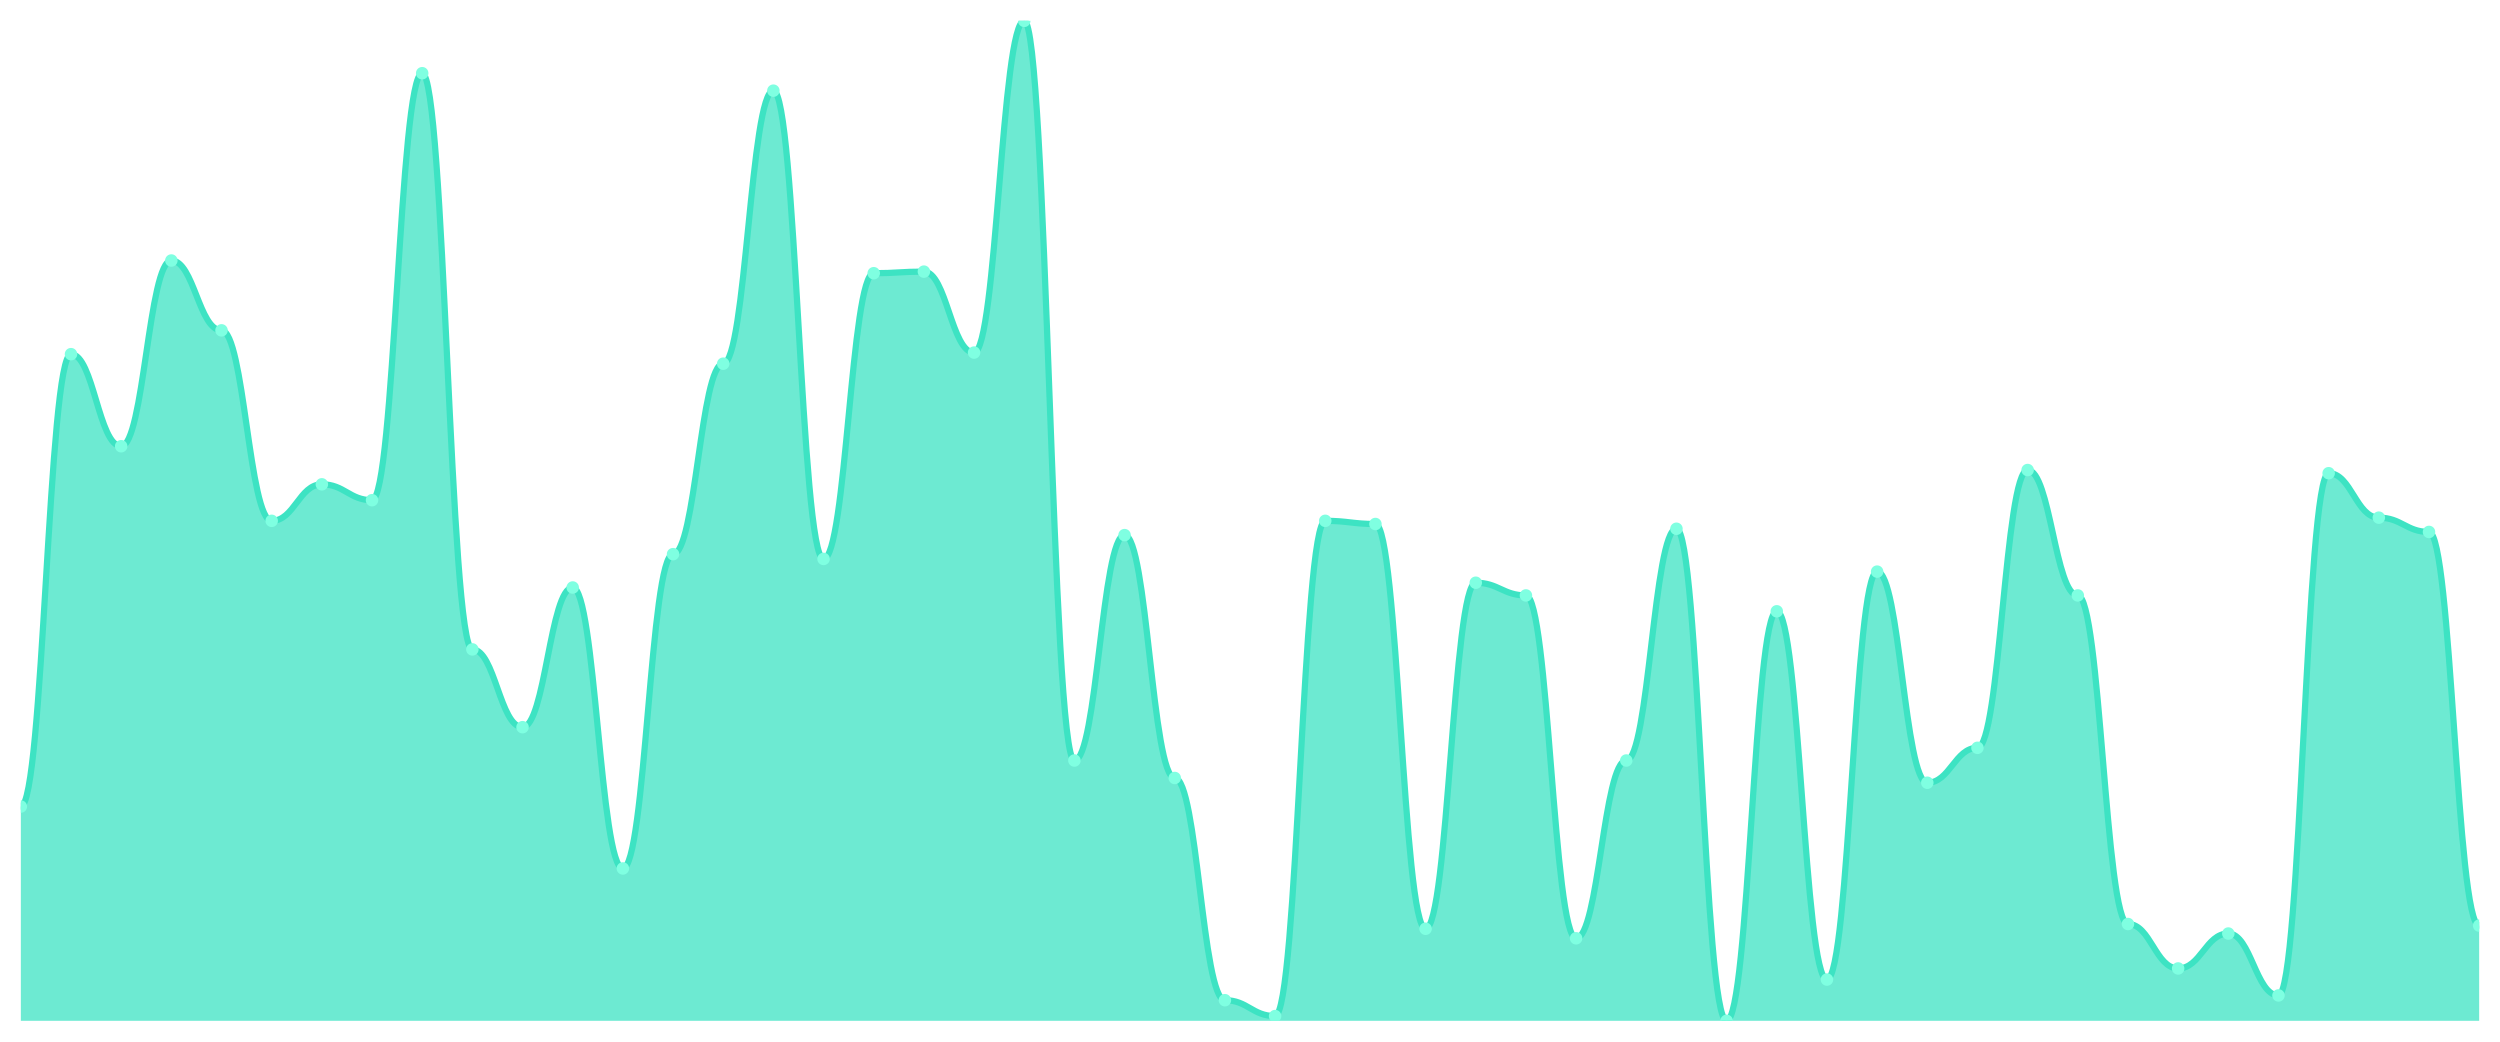
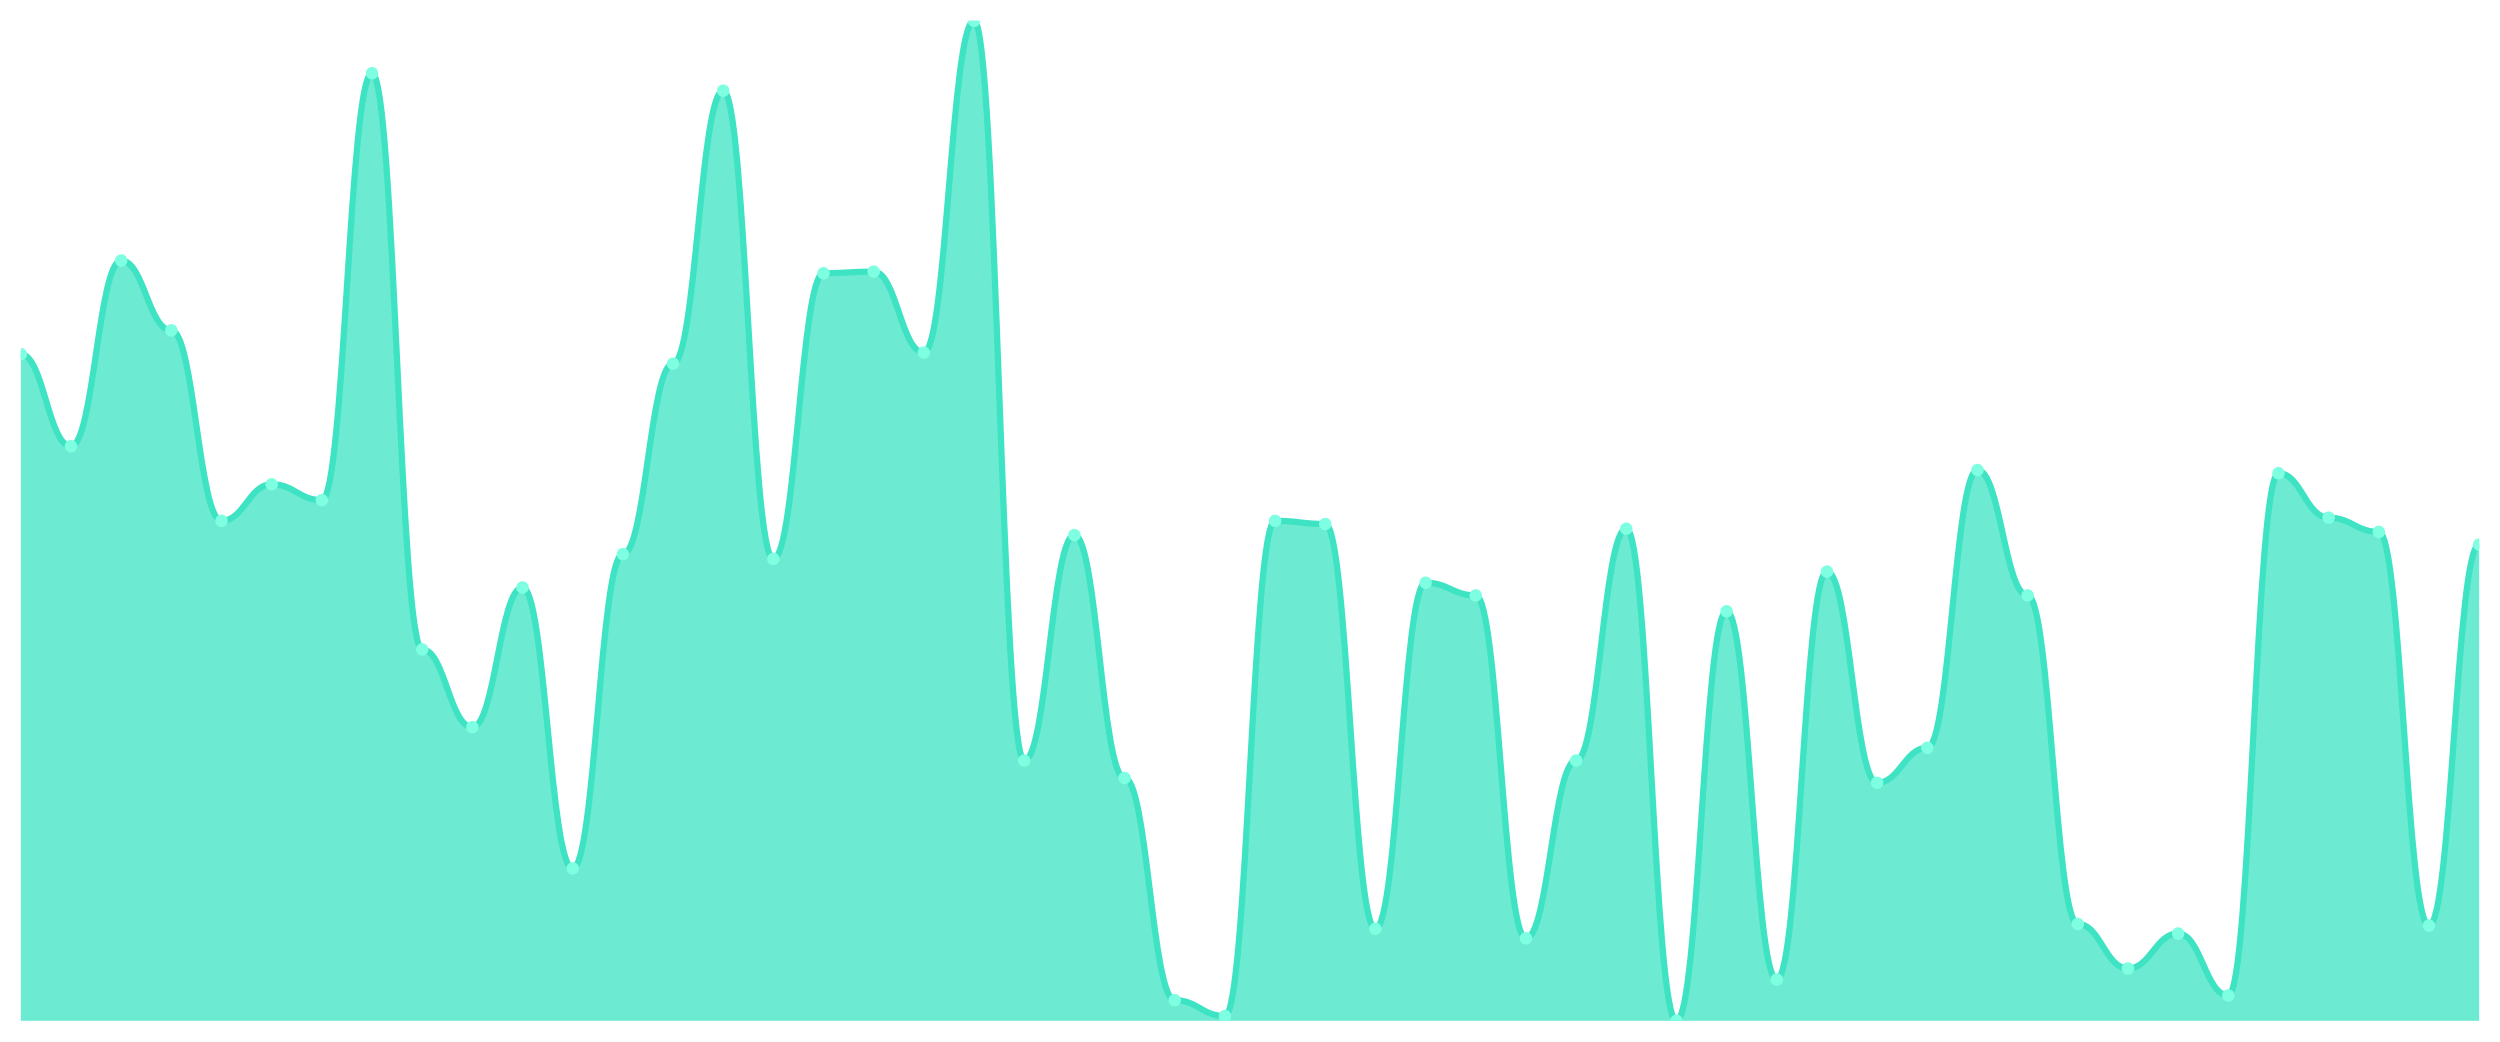
<svg xmlns="http://www.w3.org/2000/svg" viewBox="0 0 1200 500" width="1200" height="500">
  <defs>
    <clipPath id="c">
      <rect x="10" y="10" width="1180" height="480" />
    </clipPath>
  </defs>
  <rect width="1200" height="500" fill="none" />
  <g clip-path="url(#c)">
-     <path d="M 10,490 L 10,387.143 C 20.837,387.143 23.245,170 34.082,170 C 44.918,170 47.327,214.19 58.163,214.19 C 69,214.19 71.408,125.048 82.245,125.048 C 93.082,125.048 95.49,158.571 106.327,158.571 C 117.163,158.571 119.571,250 130.408,250 C 141.245,250 143.653,232.476 154.49,232.476 C 165.327,232.476 167.735,240.095 178.571,240.095 C 189.408,240.095 191.816,35.143 202.653,35.143 C 213.49,35.143 215.898,311.714 226.735,311.714 C 237.571,311.714 239.98,349.048 250.816,349.048 C 261.653,349.048 264.061,282 274.898,282 C 285.735,282 288.143,416.857 298.98,416.857 C 309.816,416.857 312.224,266 323.061,266 C 333.898,266 336.306,174.571 347.143,174.571 C 357.98,174.571 360.388,43.524 371.224,43.524 C 382.061,43.524 384.469,268.286 395.306,268.286 C 406.143,268.286 408.551,131.143 419.388,131.143 C 430.224,131.143 432.633,130.381 443.469,130.381 C 454.306,130.381 456.714,169.238 467.551,169.238 C 478.388,169.238 480.796,10 491.633,10 C 502.469,10 504.878,365.048 515.714,365.048 C 526.551,365.048 528.959,256.857 539.796,256.857 C 550.633,256.857 553.041,373.429 563.878,373.429 C 574.714,373.429 577.122,480.095 587.959,480.095 C 598.796,480.095 601.204,487.714 612.041,487.714 C 622.878,487.714 625.286,250 636.122,250 C 646.959,250 649.367,251.524 660.204,251.524 C 671.041,251.524 673.449,445.81 684.286,445.81 C 695.122,445.81 697.531,279.714 708.367,279.714 C 719.204,279.714 721.612,285.81 732.449,285.81 C 743.286,285.81 745.694,450.381 756.531,450.381 C 767.367,450.381 769.776,365.048 780.612,365.048 C 791.449,365.048 793.857,253.81 804.694,253.81 C 815.531,253.81 817.939,490 828.776,490 C 839.612,490 842.02,293.429 852.857,293.429 C 863.694,293.429 866.102,470.19 876.939,470.19 C 887.776,470.19 890.184,274.381 901.02,274.381 C 911.857,274.381 914.265,375.714 925.102,375.714 C 935.939,375.714 938.347,358.952 949.184,358.952 C 960.02,358.952 962.429,225.619 973.265,225.619 C 984.102,225.619 986.51,285.81 997.347,285.81 C 1008.184,285.81 1010.592,443.524 1021.429,443.524 C 1032.265,443.524 1034.673,464.857 1045.51,464.857 C 1056.347,464.857 1058.755,448.095 1069.592,448.095 C 1080.429,448.095 1082.837,477.81 1093.673,477.81 C 1104.51,477.81 1106.918,227.143 1117.755,227.143 C 1128.592,227.143 1131,248.476 1141.837,248.476 C 1152.673,248.476 1155.082,255.333 1165.918,255.333 C 1176.755,255.333 1179.163,444.286 1190,444.286 L 1190,490 Z" fill="rgba(61,227,195,0.75)" />
-     <path d="M 10,387.143 C 20.837,387.143 23.245,170 34.082,170 C 44.918,170 47.327,214.19 58.163,214.19 C 69,214.19 71.408,125.048 82.245,125.048 C 93.082,125.048 95.49,158.571 106.327,158.571 C 117.163,158.571 119.571,250 130.408,250 C 141.245,250 143.653,232.476 154.49,232.476 C 165.327,232.476 167.735,240.095 178.571,240.095 C 189.408,240.095 191.816,35.143 202.653,35.143 C 213.49,35.143 215.898,311.714 226.735,311.714 C 237.571,311.714 239.98,349.048 250.816,349.048 C 261.653,349.048 264.061,282 274.898,282 C 285.735,282 288.143,416.857 298.98,416.857 C 309.816,416.857 312.224,266 323.061,266 C 333.898,266 336.306,174.571 347.143,174.571 C 357.98,174.571 360.388,43.524 371.224,43.524 C 382.061,43.524 384.469,268.286 395.306,268.286 C 406.143,268.286 408.551,131.143 419.388,131.143 C 430.224,131.143 432.633,130.381 443.469,130.381 C 454.306,130.381 456.714,169.238 467.551,169.238 C 478.388,169.238 480.796,10 491.633,10 C 502.469,10 504.878,365.048 515.714,365.048 C 526.551,365.048 528.959,256.857 539.796,256.857 C 550.633,256.857 553.041,373.429 563.878,373.429 C 574.714,373.429 577.122,480.095 587.959,480.095 C 598.796,480.095 601.204,487.714 612.041,487.714 C 622.878,487.714 625.286,250 636.122,250 C 646.959,250 649.367,251.524 660.204,251.524 C 671.041,251.524 673.449,445.81 684.286,445.81 C 695.122,445.81 697.531,279.714 708.367,279.714 C 719.204,279.714 721.612,285.81 732.449,285.81 C 743.286,285.81 745.694,450.381 756.531,450.381 C 767.367,450.381 769.776,365.048 780.612,365.048 C 791.449,365.048 793.857,253.81 804.694,253.81 C 815.531,253.81 817.939,490 828.776,490 C 839.612,490 842.02,293.429 852.857,293.429 C 863.694,293.429 866.102,470.19 876.939,470.19 C 887.776,470.19 890.184,274.381 901.02,274.381 C 911.857,274.381 914.265,375.714 925.102,375.714 C 935.939,375.714 938.347,358.952 949.184,358.952 C 960.02,358.952 962.429,225.619 973.265,225.619 C 984.102,225.619 986.51,285.81 997.347,285.81 C 1008.184,285.81 1010.592,443.524 1021.429,443.524 C 1032.265,443.524 1034.673,464.857 1045.51,464.857 C 1056.347,464.857 1058.755,448.095 1069.592,448.095 C 1080.429,448.095 1082.837,477.81 1093.673,477.81 C 1104.51,477.81 1106.918,227.143 1117.755,227.143 C 1128.592,227.143 1131,248.476 1141.837,248.476 C 1152.673,248.476 1155.082,255.333 1165.918,255.333 C 1176.755,255.333 1179.163,444.286 1190,444.286" fill="none" stroke="#3de3c3" stroke-width="3" stroke-linecap="round" stroke-linejoin="round" />
-     <circle cx="10" cy="387.143" r="3" fill="#7fffe1" />
-     <circle cx="34.082" cy="170" r="3" fill="#7fffe1" />
-     <circle cx="58.163" cy="214.19" r="3" fill="#7fffe1" />
-     <circle cx="82.245" cy="125.048" r="3" fill="#7fffe1" />
-     <circle cx="106.327" cy="158.571" r="3" fill="#7fffe1" />
-     <circle cx="130.408" cy="250" r="3" fill="#7fffe1" />
-     <circle cx="154.49" cy="232.476" r="3" fill="#7fffe1" />
-     <circle cx="178.571" cy="240.095" r="3" fill="#7fffe1" />
-     <circle cx="202.653" cy="35.143" r="3" fill="#7fffe1" />
-     <circle cx="226.735" cy="311.714" r="3" fill="#7fffe1" />
-     <circle cx="250.816" cy="349.048" r="3" fill="#7fffe1" />
-     <circle cx="274.898" cy="282" r="3" fill="#7fffe1" />
-     <circle cx="298.98" cy="416.857" r="3" fill="#7fffe1" />
-     <circle cx="323.061" cy="266" r="3" fill="#7fffe1" />
-     <circle cx="347.143" cy="174.571" r="3" fill="#7fffe1" />
-     <circle cx="371.224" cy="43.524" r="3" fill="#7fffe1" />
-     <circle cx="395.306" cy="268.286" r="3" fill="#7fffe1" />
-     <circle cx="419.388" cy="131.143" r="3" fill="#7fffe1" />
-     <circle cx="443.469" cy="130.381" r="3" fill="#7fffe1" />
-     <circle cx="467.551" cy="169.238" r="3" fill="#7fffe1" />
-     <circle cx="491.633" cy="10" r="3" fill="#7fffe1" />
-     <circle cx="515.714" cy="365.048" r="3" fill="#7fffe1" />
-     <circle cx="539.796" cy="256.857" r="3" fill="#7fffe1" />
-     <circle cx="563.878" cy="373.429" r="3" fill="#7fffe1" />
-     <circle cx="587.959" cy="480.095" r="3" fill="#7fffe1" />
-     <circle cx="612.041" cy="487.714" r="3" fill="#7fffe1" />
-     <circle cx="636.122" cy="250" r="3" fill="#7fffe1" />
-     <circle cx="660.204" cy="251.524" r="3" fill="#7fffe1" />
-     <circle cx="684.286" cy="445.81" r="3" fill="#7fffe1" />
-     <circle cx="708.367" cy="279.714" r="3" fill="#7fffe1" />
-     <circle cx="732.449" cy="285.81" r="3" fill="#7fffe1" />
-     <circle cx="756.531" cy="450.381" r="3" fill="#7fffe1" />
-     <circle cx="780.612" cy="365.048" r="3" fill="#7fffe1" />
-     <circle cx="804.694" cy="253.81" r="3" fill="#7fffe1" />
-     <circle cx="828.776" cy="490" r="3" fill="#7fffe1" />
-     <circle cx="852.857" cy="293.429" r="3" fill="#7fffe1" />
-     <circle cx="876.939" cy="470.19" r="3" fill="#7fffe1" />
-     <circle cx="901.02" cy="274.381" r="3" fill="#7fffe1" />
-     <circle cx="925.102" cy="375.714" r="3" fill="#7fffe1" />
-     <circle cx="949.184" cy="358.952" r="3" fill="#7fffe1" />
-     <circle cx="973.265" cy="225.619" r="3" fill="#7fffe1" />
-     <circle cx="997.347" cy="285.81" r="3" fill="#7fffe1" />
-     <circle cx="1021.429" cy="443.524" r="3" fill="#7fffe1" />
-     <circle cx="1045.51" cy="464.857" r="3" fill="#7fffe1" />
-     <circle cx="1069.592" cy="448.095" r="3" fill="#7fffe1" />
-     <circle cx="1093.673" cy="477.81" r="3" fill="#7fffe1" />
-     <circle cx="1117.755" cy="227.143" r="3" fill="#7fffe1" />
-     <circle cx="1141.837" cy="248.476" r="3" fill="#7fffe1" />
-     <circle cx="1165.918" cy="255.333" r="3" fill="#7fffe1" />
-     <circle cx="1190" cy="444.286" r="3" fill="#7fffe1" />
+     <path d="M 10,490 L 10,170 C 20.837,170 23.245,214.19 34.082,214.19 C 44.918,214.19 47.327,125.048 58.163,125.048 C 69,125.048 71.408,158.571 82.245,158.571 C 93.082,158.571 95.49,250 106.327,250 C 117.163,250 119.571,232.476 130.408,232.476 C 141.245,232.476 143.653,240.095 154.49,240.095 C 165.327,240.095 167.735,35.143 178.571,35.143 C 189.408,35.143 191.816,311.714 202.653,311.714 C 213.49,311.714 215.898,349.048 226.735,349.048 C 237.571,349.048 239.98,282 250.816,282 C 261.653,282 264.061,416.857 274.898,416.857 C 285.735,416.857 288.143,266 298.98,266 C 309.816,266 312.224,174.571 323.061,174.571 C 333.898,174.571 336.306,43.524 347.143,43.524 C 357.98,43.524 360.388,268.286 371.224,268.286 C 382.061,268.286 384.469,131.143 395.306,131.143 C 406.143,131.143 408.551,130.381 419.388,130.381 C 430.224,130.381 432.633,169.238 443.469,169.238 C 454.306,169.238 456.714,10 467.551,10 C 478.388,10 480.796,365.048 491.633,365.048 C 502.469,365.048 504.878,256.857 515.714,256.857 C 526.551,256.857 528.959,373.429 539.796,373.429 C 550.633,373.429 553.041,480.095 563.878,480.095 C 574.714,480.095 577.122,487.714 587.959,487.714 C 598.796,487.714 601.204,250 612.041,250 C 622.878,250 625.286,251.524 636.122,251.524 C 646.959,251.524 649.367,445.81 660.204,445.81 C 671.041,445.81 673.449,279.714 684.286,279.714 C 695.122,279.714 697.531,285.81 708.367,285.81 C 719.204,285.81 721.612,450.381 732.449,450.381 C 743.286,450.381 745.694,365.048 756.531,365.048 C 767.367,365.048 769.776,253.81 780.612,253.81 C 791.449,253.81 793.857,490 804.694,490 C 815.531,490 817.939,293.429 828.776,293.429 C 839.612,293.429 842.02,470.19 852.857,470.19 C 863.694,470.19 866.102,274.381 876.939,274.381 C 887.776,274.381 890.184,375.714 901.02,375.714 C 911.857,375.714 914.265,358.952 925.102,358.952 C 935.939,358.952 938.347,225.619 949.184,225.619 C 960.02,225.619 962.429,285.81 973.265,285.81 C 984.102,285.81 986.51,443.524 997.347,443.524 C 1008.184,443.524 1010.592,464.857 1021.429,464.857 C 1032.265,464.857 1034.673,448.095 1045.51,448.095 C 1056.347,448.095 1058.755,477.81 1069.592,477.81 C 1080.429,477.81 1082.837,227.143 1093.673,227.143 C 1104.51,227.143 1106.918,248.476 1117.755,248.476 C 1128.592,248.476 1131,255.333 1141.837,255.333 C 1152.673,255.333 1155.082,444.286 1165.918,444.286 C 1176.755,444.286 1179.163,261.429 1190,261.429 L 1190,490 Z" fill="rgba(61,227,195,0.75)" />
+     <path d="M 10,170 C 20.837,170 23.245,214.19 34.082,214.19 C 44.918,214.19 47.327,125.048 58.163,125.048 C 69,125.048 71.408,158.571 82.245,158.571 C 93.082,158.571 95.49,250 106.327,250 C 117.163,250 119.571,232.476 130.408,232.476 C 141.245,232.476 143.653,240.095 154.49,240.095 C 165.327,240.095 167.735,35.143 178.571,35.143 C 189.408,35.143 191.816,311.714 202.653,311.714 C 213.49,311.714 215.898,349.048 226.735,349.048 C 237.571,349.048 239.98,282 250.816,282 C 261.653,282 264.061,416.857 274.898,416.857 C 285.735,416.857 288.143,266 298.98,266 C 309.816,266 312.224,174.571 323.061,174.571 C 333.898,174.571 336.306,43.524 347.143,43.524 C 357.98,43.524 360.388,268.286 371.224,268.286 C 382.061,268.286 384.469,131.143 395.306,131.143 C 406.143,131.143 408.551,130.381 419.388,130.381 C 430.224,130.381 432.633,169.238 443.469,169.238 C 454.306,169.238 456.714,10 467.551,10 C 478.388,10 480.796,365.048 491.633,365.048 C 502.469,365.048 504.878,256.857 515.714,256.857 C 526.551,256.857 528.959,373.429 539.796,373.429 C 550.633,373.429 553.041,480.095 563.878,480.095 C 574.714,480.095 577.122,487.714 587.959,487.714 C 598.796,487.714 601.204,250 612.041,250 C 622.878,250 625.286,251.524 636.122,251.524 C 646.959,251.524 649.367,445.81 660.204,445.81 C 671.041,445.81 673.449,279.714 684.286,279.714 C 695.122,279.714 697.531,285.81 708.367,285.81 C 719.204,285.81 721.612,450.381 732.449,450.381 C 743.286,450.381 745.694,365.048 756.531,365.048 C 767.367,365.048 769.776,253.81 780.612,253.81 C 791.449,253.81 793.857,490 804.694,490 C 815.531,490 817.939,293.429 828.776,293.429 C 839.612,293.429 842.02,470.19 852.857,470.19 C 863.694,470.19 866.102,274.381 876.939,274.381 C 887.776,274.381 890.184,375.714 901.02,375.714 C 911.857,375.714 914.265,358.952 925.102,358.952 C 935.939,358.952 938.347,225.619 949.184,225.619 C 960.02,225.619 962.429,285.81 973.265,285.81 C 984.102,285.81 986.51,443.524 997.347,443.524 C 1008.184,443.524 1010.592,464.857 1021.429,464.857 C 1032.265,464.857 1034.673,448.095 1045.51,448.095 C 1056.347,448.095 1058.755,477.81 1069.592,477.81 C 1080.429,477.81 1082.837,227.143 1093.673,227.143 C 1104.51,227.143 1106.918,248.476 1117.755,248.476 C 1128.592,248.476 1131,255.333 1141.837,255.333 C 1152.673,255.333 1155.082,444.286 1165.918,444.286 C 1176.755,444.286 1179.163,261.429 1190,261.429" fill="none" stroke="#3de3c3" stroke-width="3" stroke-linecap="round" stroke-linejoin="round" />
+     <circle cx="10" cy="170" r="3" fill="#7fffe1" />
+     <circle cx="34.082" cy="214.19" r="3" fill="#7fffe1" />
+     <circle cx="58.163" cy="125.048" r="3" fill="#7fffe1" />
+     <circle cx="82.245" cy="158.571" r="3" fill="#7fffe1" />
+     <circle cx="106.327" cy="250" r="3" fill="#7fffe1" />
+     <circle cx="130.408" cy="232.476" r="3" fill="#7fffe1" />
+     <circle cx="154.49" cy="240.095" r="3" fill="#7fffe1" />
+     <circle cx="178.571" cy="35.143" r="3" fill="#7fffe1" />
+     <circle cx="202.653" cy="311.714" r="3" fill="#7fffe1" />
+     <circle cx="226.735" cy="349.048" r="3" fill="#7fffe1" />
+     <circle cx="250.816" cy="282" r="3" fill="#7fffe1" />
+     <circle cx="274.898" cy="416.857" r="3" fill="#7fffe1" />
+     <circle cx="298.98" cy="266" r="3" fill="#7fffe1" />
+     <circle cx="323.061" cy="174.571" r="3" fill="#7fffe1" />
+     <circle cx="347.143" cy="43.524" r="3" fill="#7fffe1" />
+     <circle cx="371.224" cy="268.286" r="3" fill="#7fffe1" />
+     <circle cx="395.306" cy="131.143" r="3" fill="#7fffe1" />
+     <circle cx="419.388" cy="130.381" r="3" fill="#7fffe1" />
+     <circle cx="443.469" cy="169.238" r="3" fill="#7fffe1" />
+     <circle cx="467.551" cy="10" r="3" fill="#7fffe1" />
+     <circle cx="491.633" cy="365.048" r="3" fill="#7fffe1" />
+     <circle cx="515.714" cy="256.857" r="3" fill="#7fffe1" />
+     <circle cx="539.796" cy="373.429" r="3" fill="#7fffe1" />
+     <circle cx="563.878" cy="480.095" r="3" fill="#7fffe1" />
+     <circle cx="587.959" cy="487.714" r="3" fill="#7fffe1" />
+     <circle cx="612.041" cy="250" r="3" fill="#7fffe1" />
+     <circle cx="636.122" cy="251.524" r="3" fill="#7fffe1" />
+     <circle cx="660.204" cy="445.81" r="3" fill="#7fffe1" />
+     <circle cx="684.286" cy="279.714" r="3" fill="#7fffe1" />
+     <circle cx="708.367" cy="285.81" r="3" fill="#7fffe1" />
+     <circle cx="732.449" cy="450.381" r="3" fill="#7fffe1" />
+     <circle cx="756.531" cy="365.048" r="3" fill="#7fffe1" />
+     <circle cx="780.612" cy="253.81" r="3" fill="#7fffe1" />
+     <circle cx="804.694" cy="490" r="3" fill="#7fffe1" />
+     <circle cx="828.776" cy="293.429" r="3" fill="#7fffe1" />
+     <circle cx="852.857" cy="470.19" r="3" fill="#7fffe1" />
+     <circle cx="876.939" cy="274.381" r="3" fill="#7fffe1" />
+     <circle cx="901.02" cy="375.714" r="3" fill="#7fffe1" />
+     <circle cx="925.102" cy="358.952" r="3" fill="#7fffe1" />
+     <circle cx="949.184" cy="225.619" r="3" fill="#7fffe1" />
+     <circle cx="973.265" cy="285.81" r="3" fill="#7fffe1" />
+     <circle cx="997.347" cy="443.524" r="3" fill="#7fffe1" />
+     <circle cx="1021.429" cy="464.857" r="3" fill="#7fffe1" />
+     <circle cx="1045.51" cy="448.095" r="3" fill="#7fffe1" />
+     <circle cx="1069.592" cy="477.81" r="3" fill="#7fffe1" />
+     <circle cx="1093.673" cy="227.143" r="3" fill="#7fffe1" />
+     <circle cx="1117.755" cy="248.476" r="3" fill="#7fffe1" />
+     <circle cx="1141.837" cy="255.333" r="3" fill="#7fffe1" />
+     <circle cx="1165.918" cy="444.286" r="3" fill="#7fffe1" />
+     <circle cx="1190" cy="261.429" r="3" fill="#7fffe1" />
  </g>
</svg>
